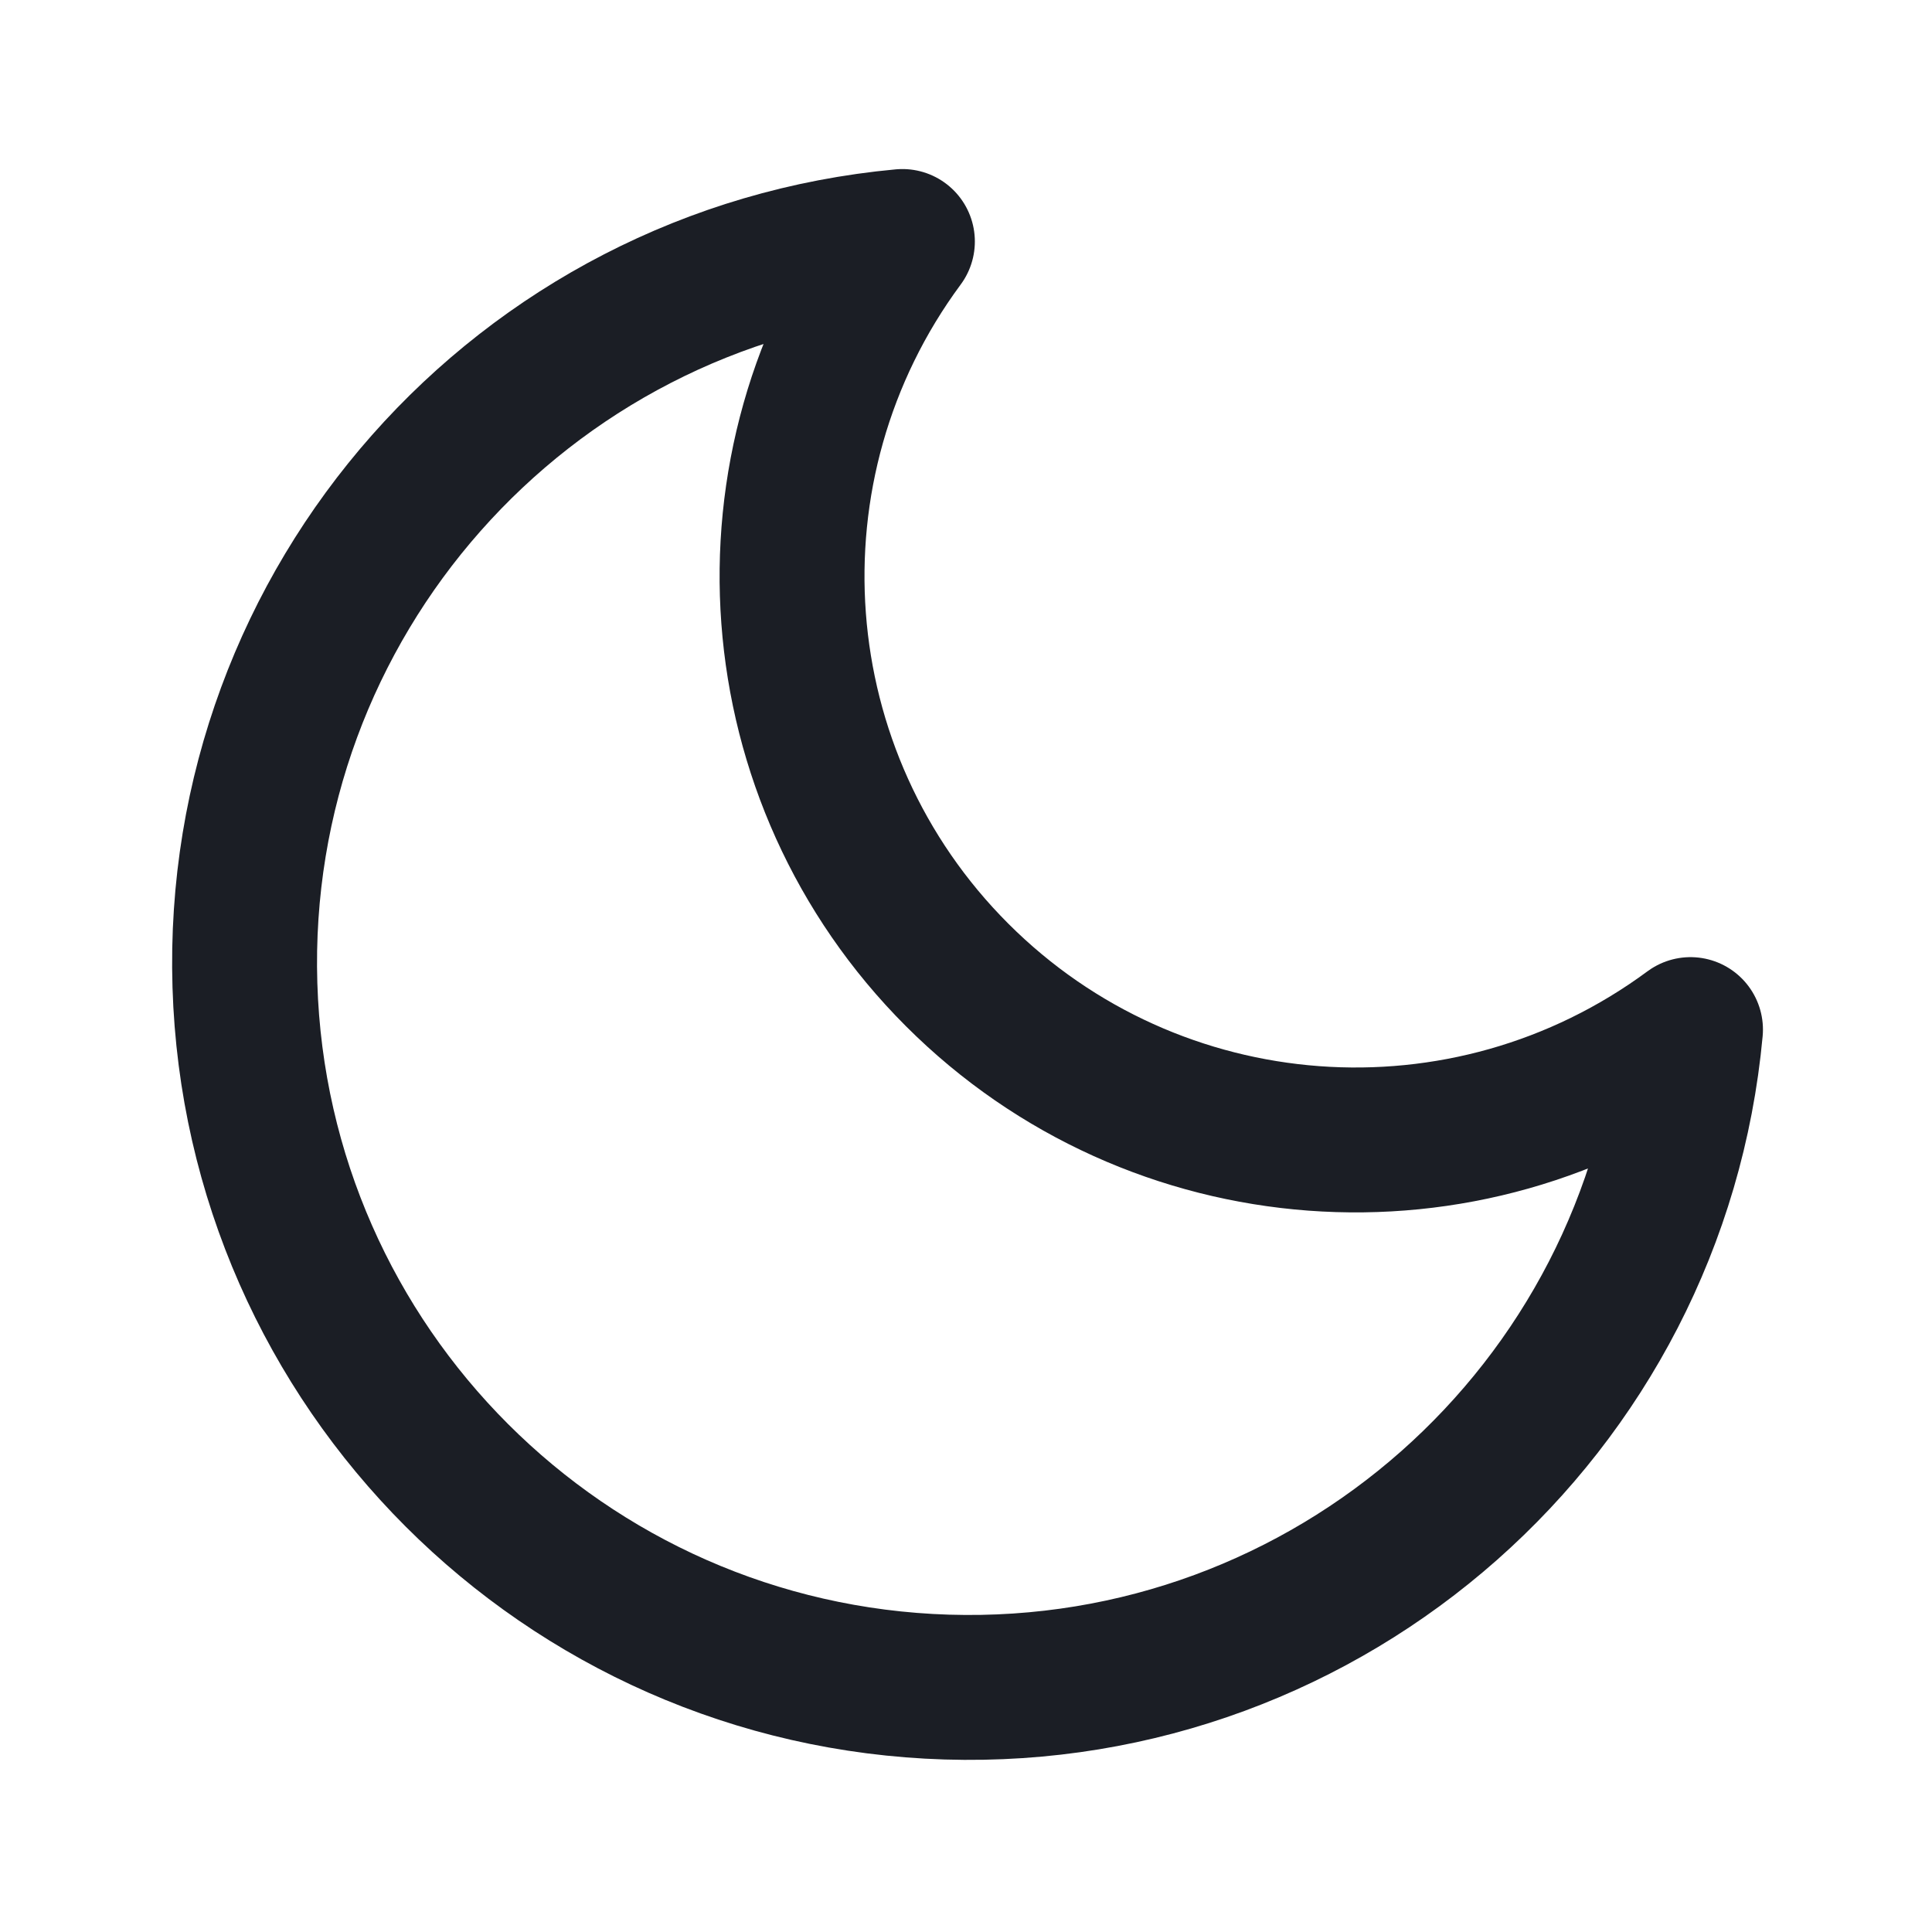
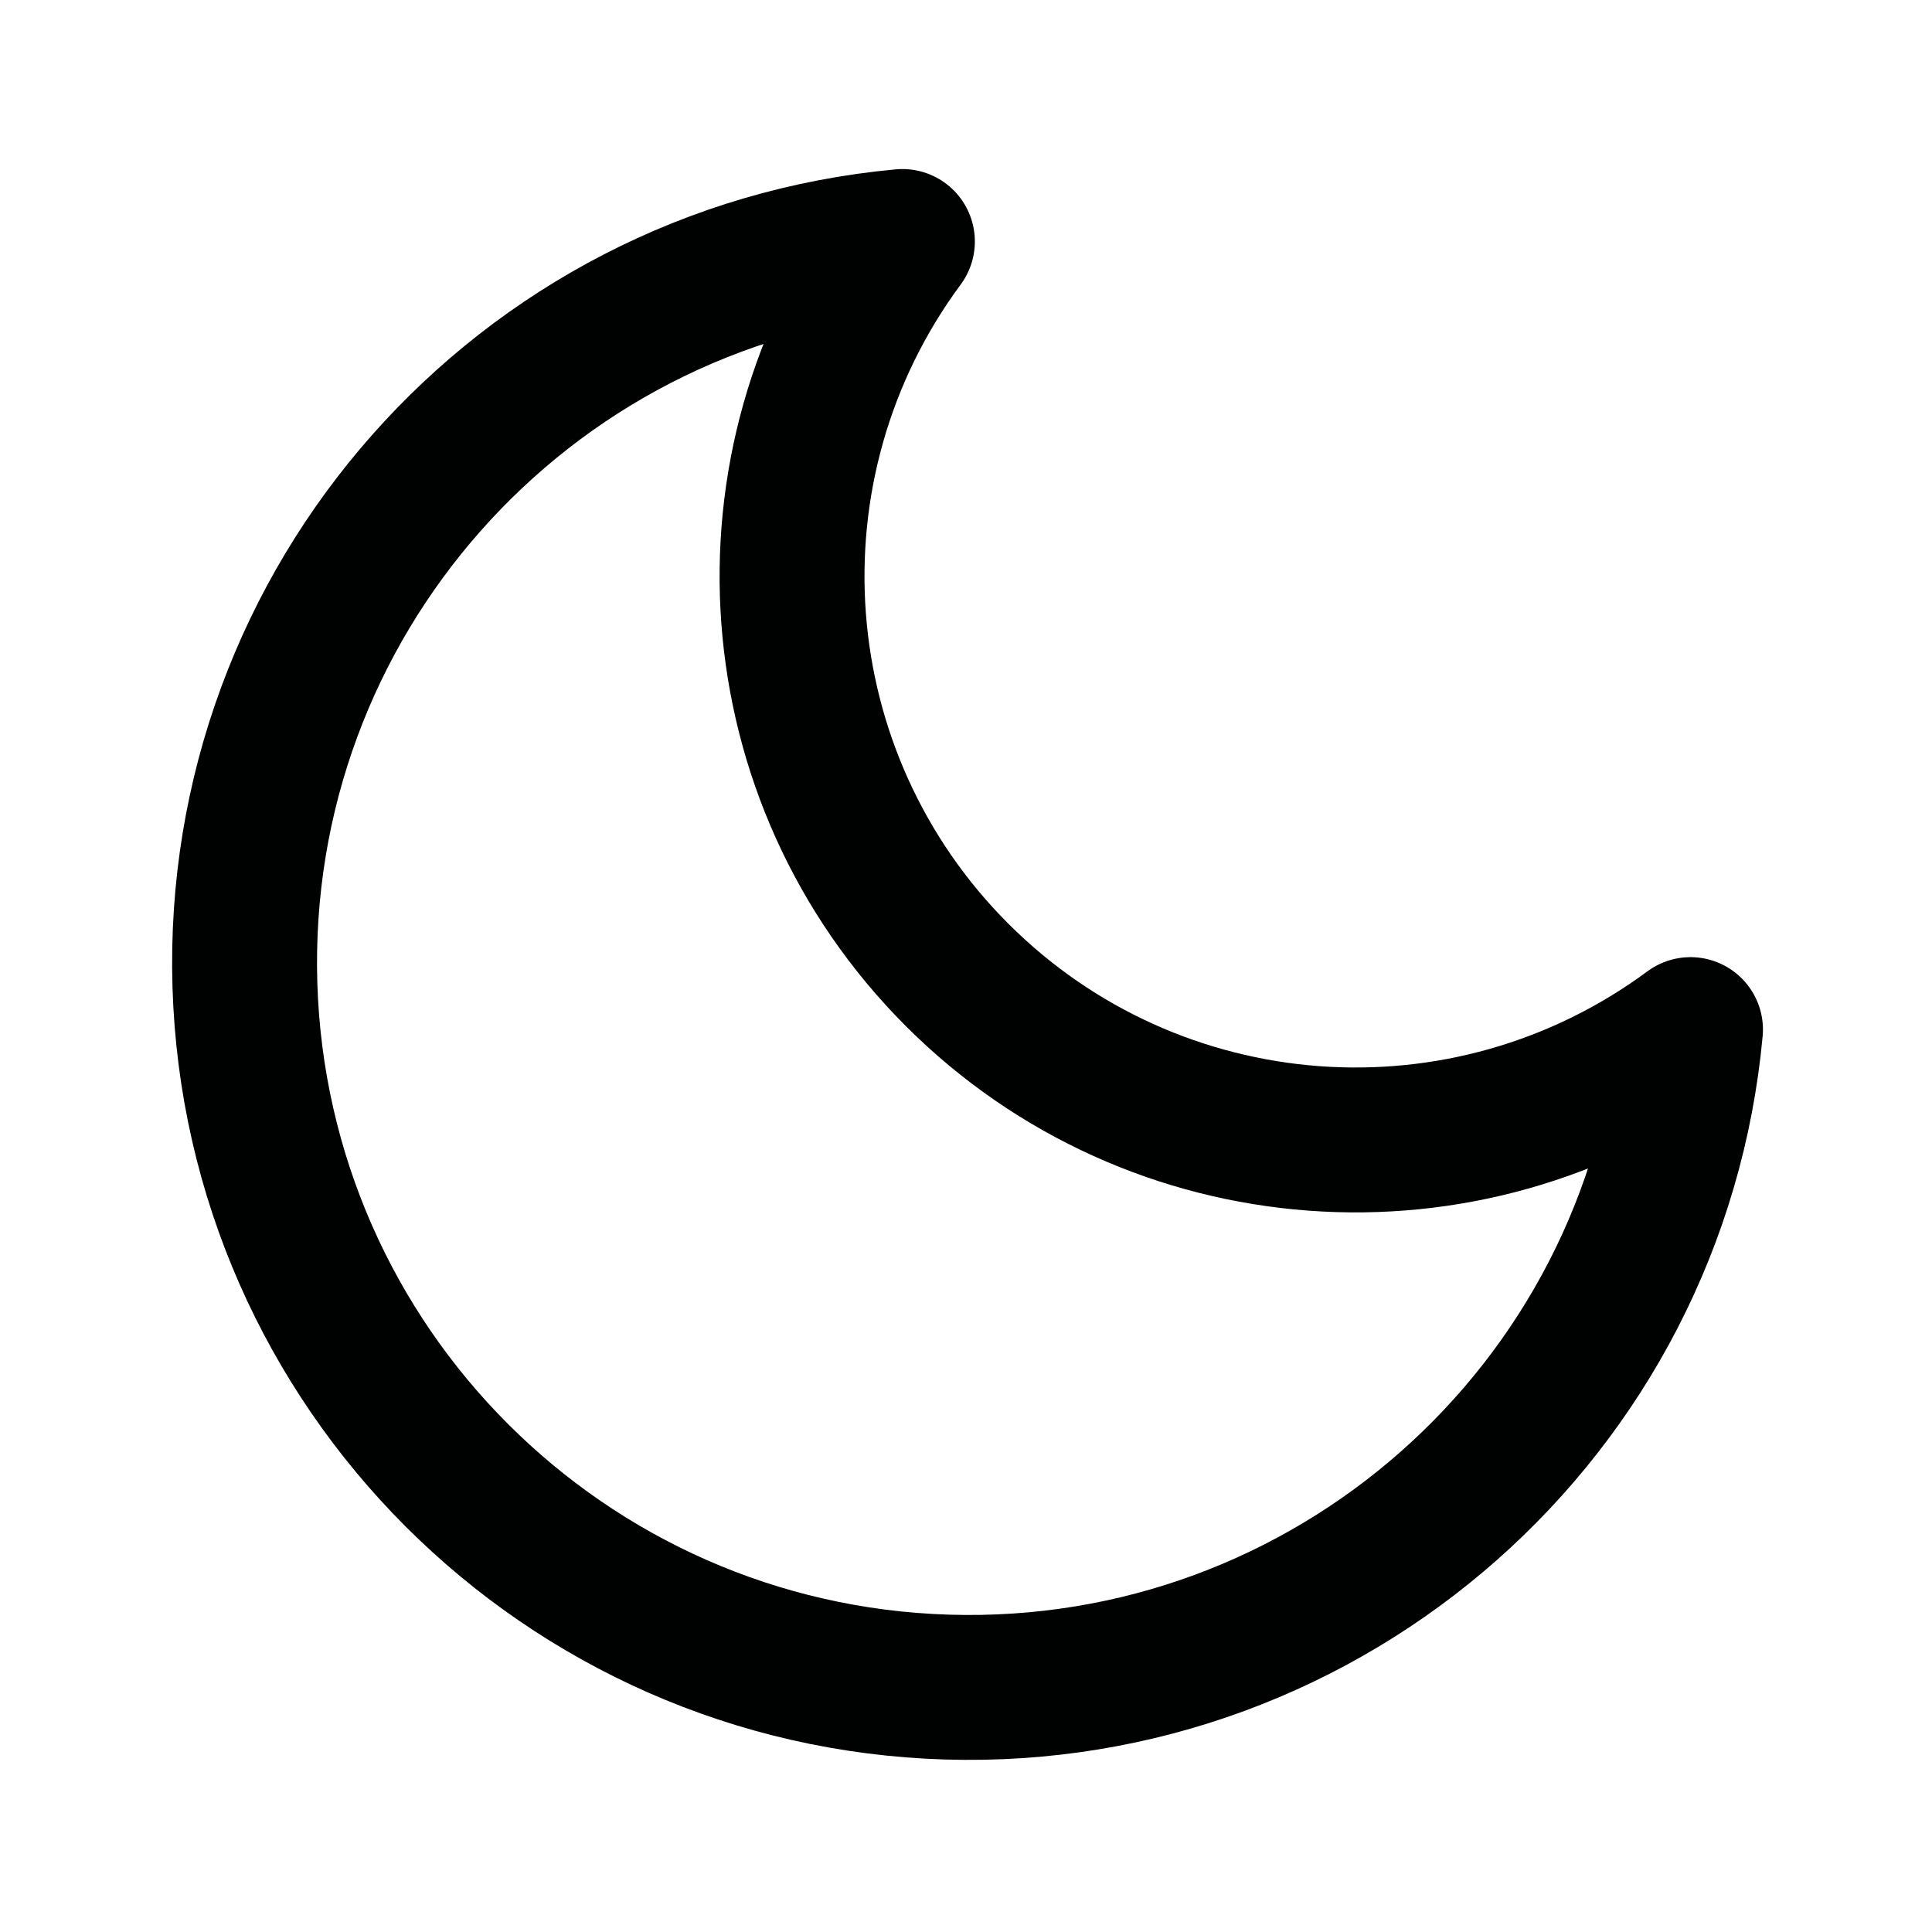
- <svg xmlns="http://www.w3.org/2000/svg" viewBox="0 0 24 24" fill="none" stroke="#1b1e25" stroke-width="1.8" stroke-linecap="round" stroke-linejoin="round">
+ <svg xmlns="http://www.w3.org/2000/svg" viewBox="0 0 24 24" fill="none" stroke="#000202" stroke-width="1.8" stroke-linecap="round" stroke-linejoin="round">
  <path d="M21 12.79A9 9 0 1 1 11.21 3 7 7 0 0 0 21 12.79z" />
</svg>
